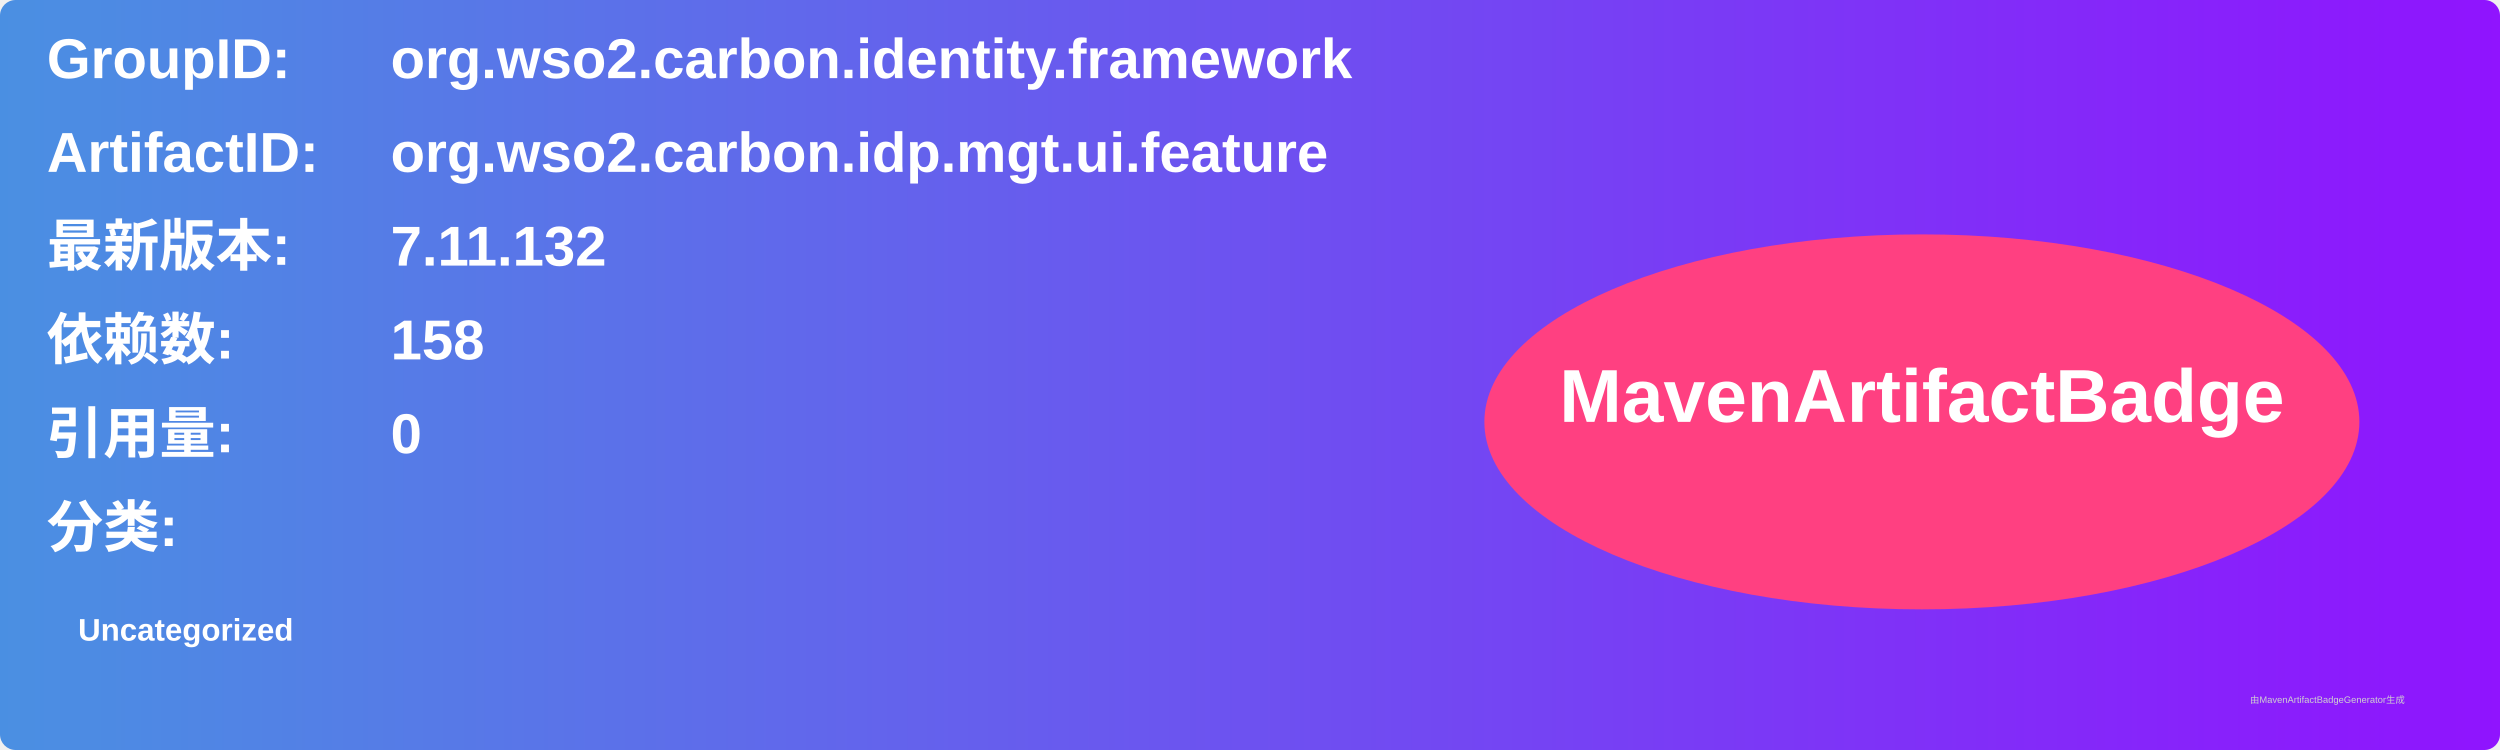
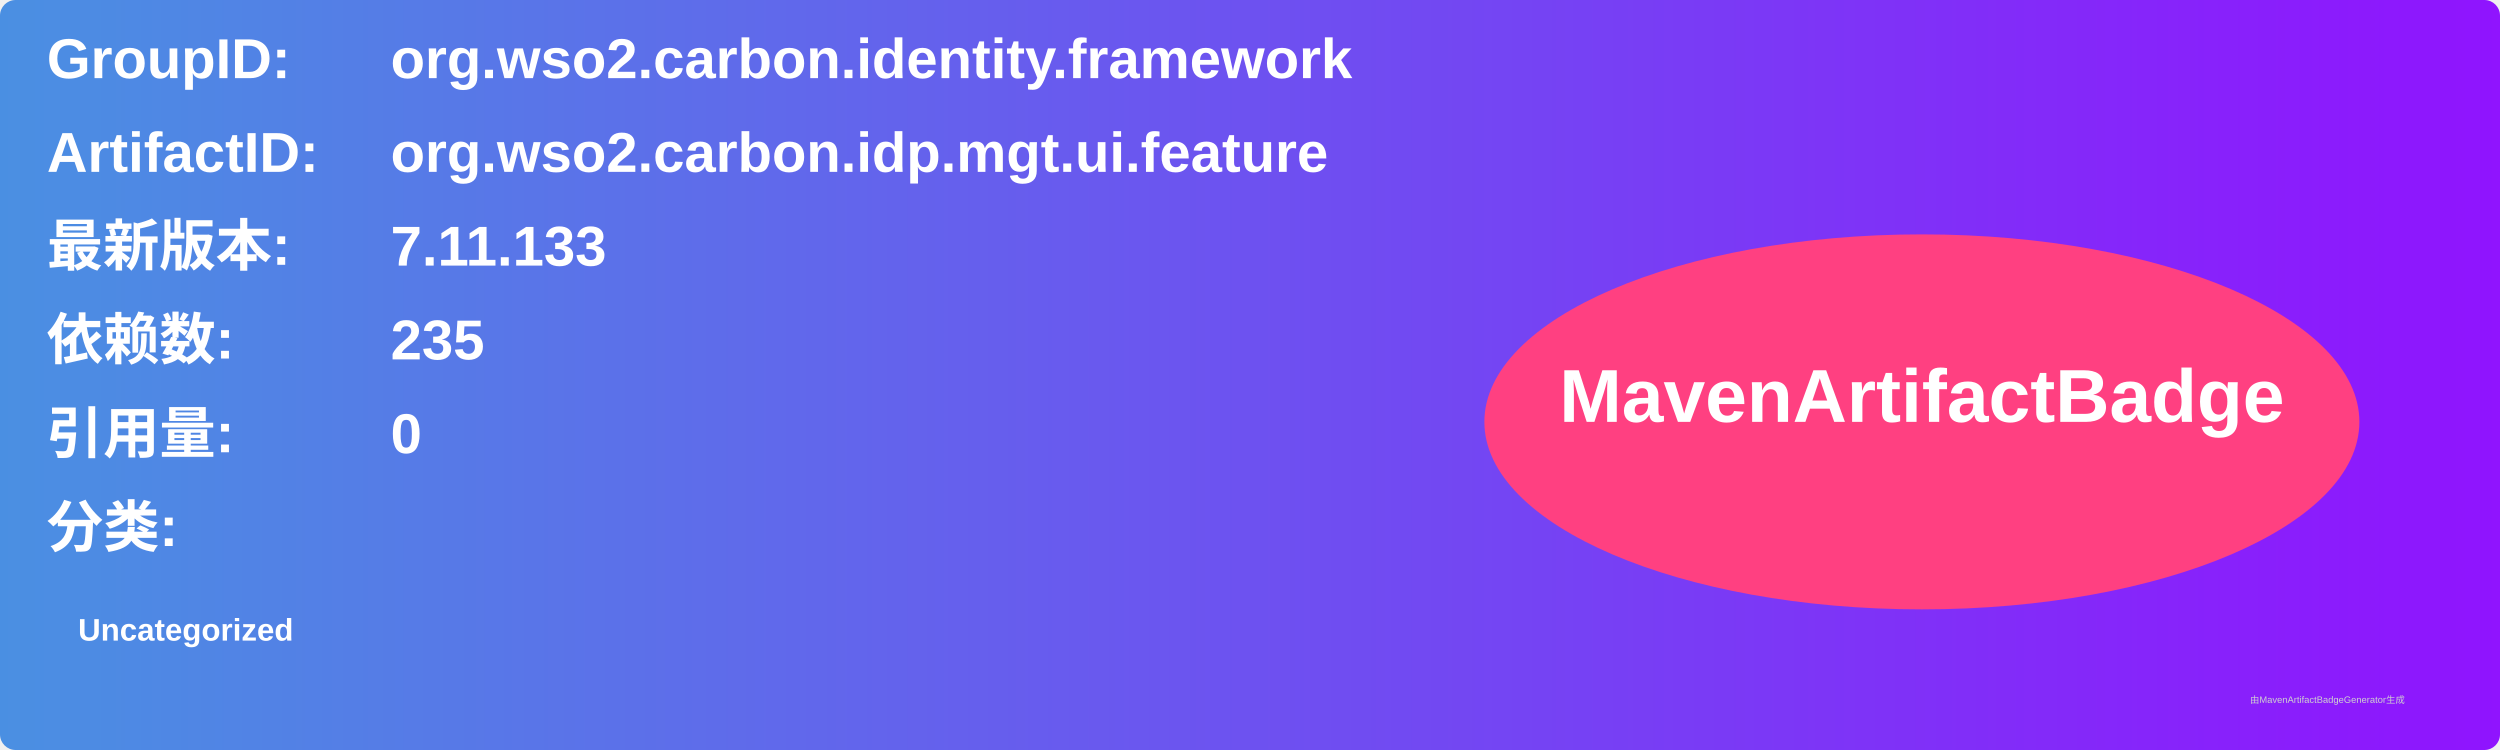
<svg xmlns="http://www.w3.org/2000/svg" width="800" height="240" viewBox="0 0 800 240">
  <linearGradient id="grad" x1="0%" y1="0%" x2="100%" y2="0%">
    <stop offset="0%" stop-color="#4a90e2" />
    <stop offset="100%" stop-color="#9013fe" />
  </linearGradient>
  <rect width="100%" height="100%" rx="5" ry="5" fill="url(#grad)" />
  <g transform="translate(15, 15)">
    <text x="0" y="10" font-family="Arial" font-size="18" fill="white" font-weight="bold" width="260">GroupID:</text>
    <text x="110" y="10" font-family="Arial" font-size="18" fill="white" font-weight="bold" width="460">org.wso2.carbon.identity.framework</text>
    <text x="0" y="40" font-family="Arial" font-size="18" fill="white" font-weight="bold" width="260">ArtifactID:</text>
    <text x="110" y="40" font-family="Arial" font-size="18" fill="white" font-weight="bold" width="460">org.wso2.carbon.idp.mgt.ui.feature</text>
    <text x="0" y="70" font-family="Arial" font-size="18" fill="white" font-weight="bold">最新版本:</text>
    <text x="110" y="70" font-family="Arial" font-size="18" fill="white" font-weight="bold">
-       <tspan font-weight="bold">7.11.132</tspan>
+       <tspan font-weight="bold">7.11.133</tspan>
    </text>
    <text x="0" y="100" font-family="Arial" font-size="18" fill="white" font-weight="bold">依赖数: </text>
    <text x="110" y="100" font-family="Arial" font-size="18" fill="white">
-       <tspan font-weight="bold">158</tspan>
+       <tspan font-weight="bold">235</tspan>
    </text>
    <text x="0" y="130" font-family="Arial" font-size="18" fill="white" font-weight="bold">引用量: </text>
    <text x="110" y="130" font-family="Arial" font-size="18" fill="white">
      <tspan font-weight="bold">0</tspan>
    </text>
    <text x="0" y="160" font-family="Arial" font-size="18" fill="white" font-weight="bold">分类:</text>
    <text x="10" y="190" font-family="Arial" font-size="10" fill="white">
      <tspan font-weight="bold">Uncategorized</tspan>
    </text>
    <ellipse cx="600" cy="120" rx="140" ry="60" fill="#ff4081" />
    <text x="600" y="120" text-anchor="middle" font-family="Arial" font-size="24" fill="white" font-weight="bold">MavenArtifactBadge</text>
  </g>
  <text x="720" y="225" font-family="Arial" font-size="3" fill="#d0d0d0">由MavenArtifactBadgeGenerator生成</text>
</svg>
